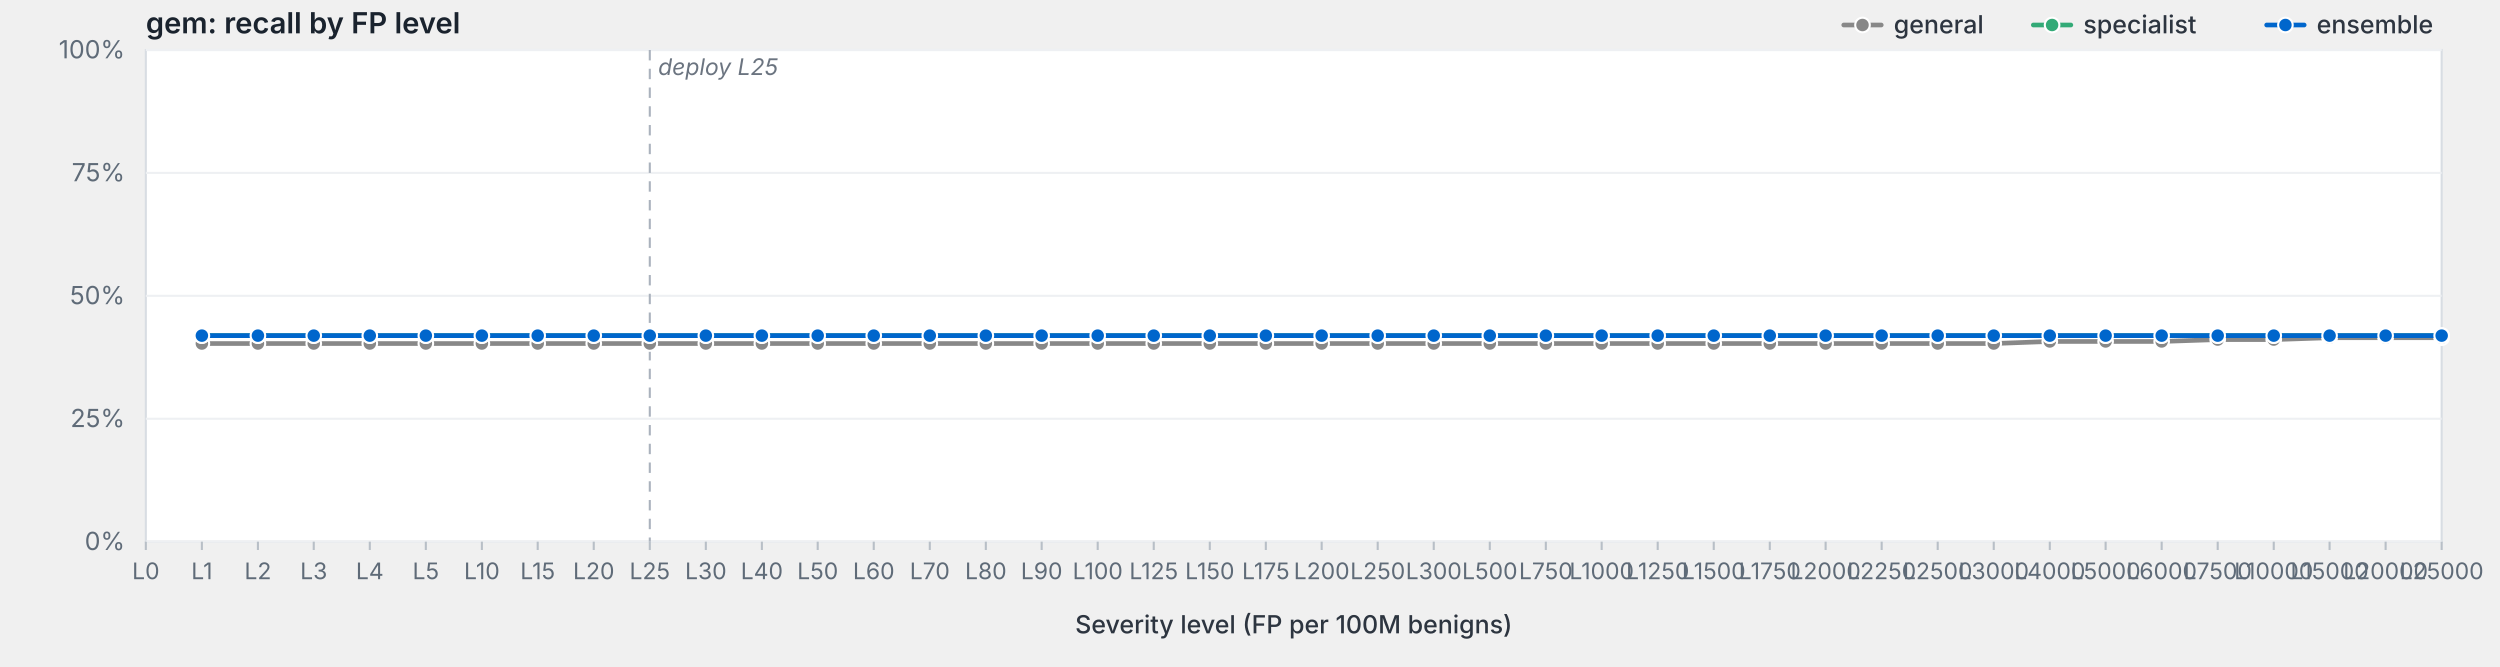
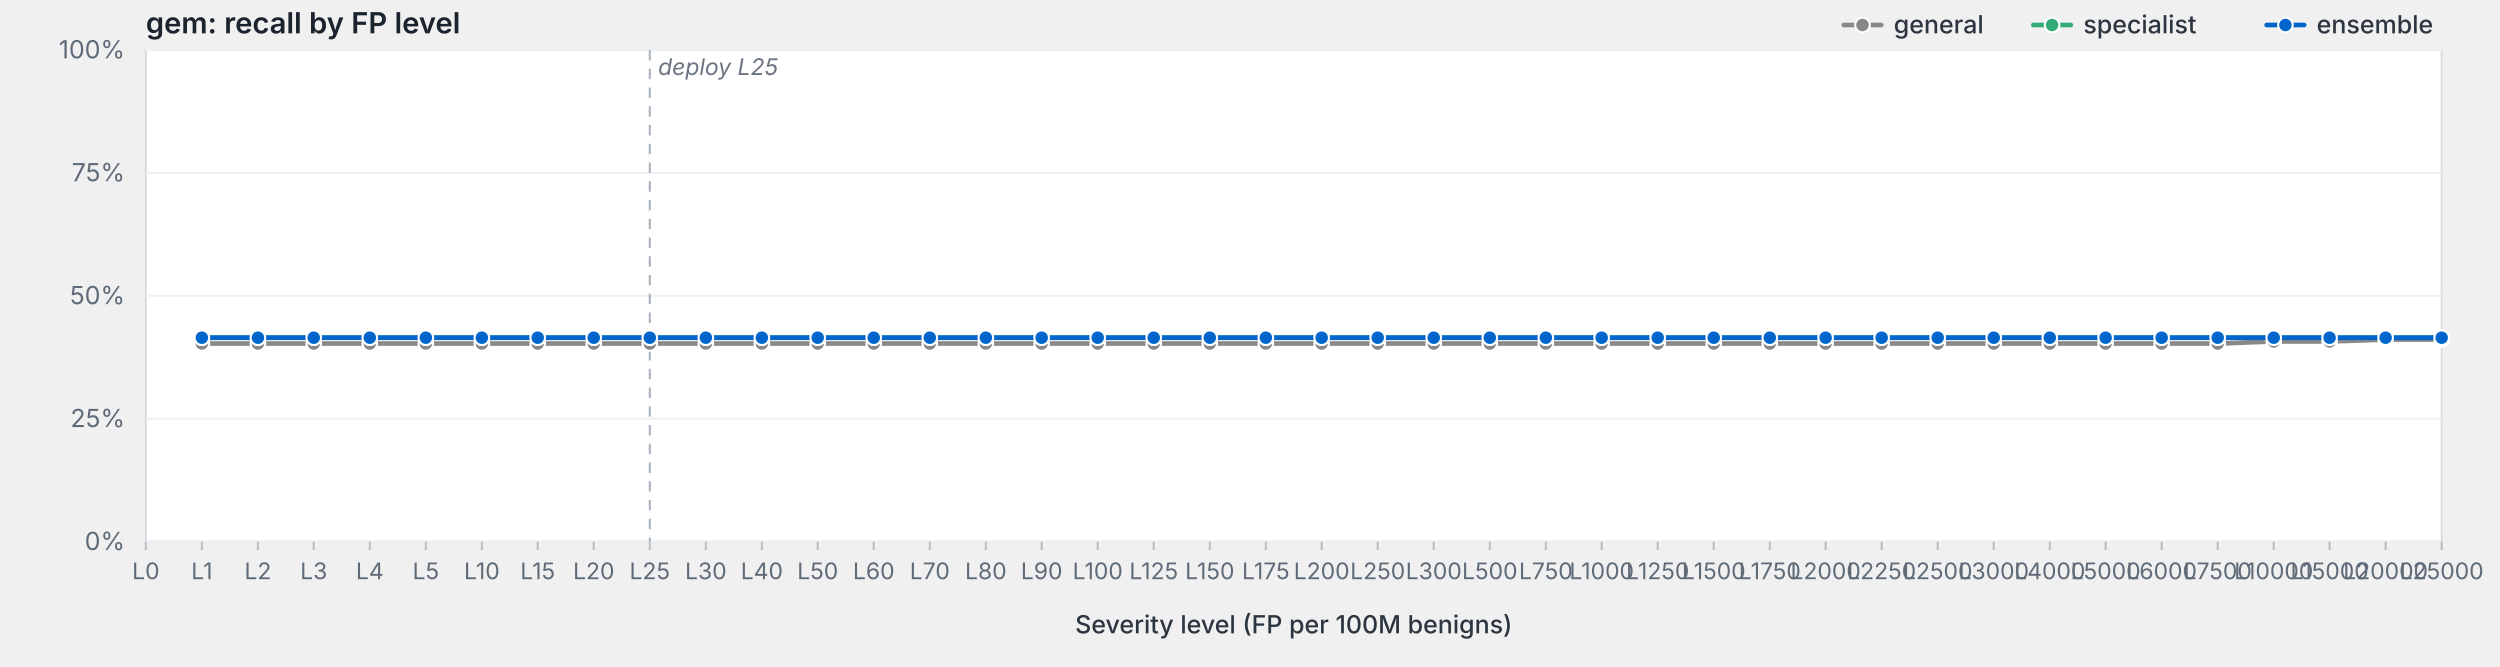
<svg xmlns="http://www.w3.org/2000/svg" viewBox="0 0 1200 320" width="1200" height="320" preserveAspectRatio="xMidYMid meet" role="img" aria-label="gem: recall by FP level">
  <style>svg { background: #fdfdfd; }.frame { fill: #fff; stroke: #d8dde3; stroke-width: 1; }.grid { stroke: #eef0f3; stroke-width: 1; }.tick { stroke: #b8bfc7; stroke-width: 1; }.axis-label { fill: #5f6b78; font-family: -apple-system, BlinkMacSystemFont, "Segoe UI", system-ui, sans-serif; font-size: 12px; }.x-label { fill: #5f6b78; font-family: -apple-system, BlinkMacSystemFont, "Segoe UI", system-ui, sans-serif; font-size: 11px; }.axis-title { fill: #2d3540; font-family: -apple-system, BlinkMacSystemFont, "Segoe UI", system-ui, sans-serif; font-size: 12px; font-weight: 500; }.title { fill: #1a232e; font-family: -apple-system, BlinkMacSystemFont, "Segoe UI", system-ui, sans-serif; font-size: 14px; font-weight: 600; }.deploy-marker { stroke: #aab2bd; stroke-width: 1; stroke-dasharray: 5,4; }.deploy-label { fill: #6b7480; font-family: -apple-system, BlinkMacSystemFont, "Segoe UI", system-ui, sans-serif; font-size: 11px; font-style: italic; }.curve { fill: none; stroke-width: 2.25; stroke-linejoin: round; stroke-linecap: round; }.marker { stroke: #fff; stroke-width: 1; }.legend-text { fill: #2d3540; font-family: -apple-system, BlinkMacSystemFont, "Segoe UI", system-ui, sans-serif; font-size: 12px; font-weight: 500; }</style>
  <text class="title" x="70" y="16">gem: recall by FP level</text>
  <rect class="frame" x="70" y="24" width="1102" height="236" />
  <line class="grid" x1="70" y1="260.0" x2="1172" y2="260.0" />
  <text class="axis-label" x="60" y="264.0" text-anchor="end">0%</text>
  <line class="grid" x1="70" y1="201.0" x2="1172" y2="201.0" />
  <text class="axis-label" x="60" y="205.0" text-anchor="end">25%</text>
  <line class="grid" x1="70" y1="142.0" x2="1172" y2="142.0" />
  <text class="axis-label" x="60" y="146.0" text-anchor="end">50%</text>
  <line class="grid" x1="70" y1="83.0" x2="1172" y2="83.0" />
  <text class="axis-label" x="60" y="87.0" text-anchor="end">75%</text>
  <line class="grid" x1="70" y1="24.0" x2="1172" y2="24.0" />
  <text class="axis-label" x="60" y="28.0" text-anchor="end">100%</text>
  <line class="deploy-marker" x1="311.9" y1="24" x2="311.9" y2="260" />
  <text class="deploy-label" x="315.9" y="36" text-anchor="start">deploy L25</text>
  <line class="tick" x1="70.0" y1="260" x2="70.0" y2="264" />
  <text class="x-label" x="70.0" y="278" text-anchor="middle">L0</text>
  <line class="tick" x1="96.9" y1="260" x2="96.9" y2="264" />
  <text class="x-label" x="96.9" y="278" text-anchor="middle">L1</text>
  <line class="tick" x1="123.8" y1="260" x2="123.8" y2="264" />
  <text class="x-label" x="123.8" y="278" text-anchor="middle">L2</text>
  <line class="tick" x1="150.6" y1="260" x2="150.6" y2="264" />
  <text class="x-label" x="150.6" y="278" text-anchor="middle">L3</text>
  <line class="tick" x1="177.5" y1="260" x2="177.5" y2="264" />
  <text class="x-label" x="177.5" y="278" text-anchor="middle">L4</text>
  <line class="tick" x1="204.4" y1="260" x2="204.4" y2="264" />
  <text class="x-label" x="204.4" y="278" text-anchor="middle">L5</text>
  <line class="tick" x1="231.3" y1="260" x2="231.3" y2="264" />
  <text class="x-label" x="231.3" y="278" text-anchor="middle">L10</text>
  <line class="tick" x1="258.1" y1="260" x2="258.1" y2="264" />
  <text class="x-label" x="258.1" y="278" text-anchor="middle">L15</text>
  <line class="tick" x1="285.0" y1="260" x2="285.0" y2="264" />
  <text class="x-label" x="285.0" y="278" text-anchor="middle">L20</text>
  <line class="tick" x1="311.9" y1="260" x2="311.9" y2="264" />
  <text class="x-label" x="311.9" y="278" text-anchor="middle">L25</text>
  <line class="tick" x1="338.8" y1="260" x2="338.8" y2="264" />
  <text class="x-label" x="338.8" y="278" text-anchor="middle">L30</text>
  <line class="tick" x1="365.7" y1="260" x2="365.7" y2="264" />
  <text class="x-label" x="365.7" y="278" text-anchor="middle">L40</text>
  <line class="tick" x1="392.5" y1="260" x2="392.5" y2="264" />
  <text class="x-label" x="392.5" y="278" text-anchor="middle">L50</text>
  <line class="tick" x1="419.4" y1="260" x2="419.4" y2="264" />
  <text class="x-label" x="419.4" y="278" text-anchor="middle">L60</text>
  <line class="tick" x1="446.3" y1="260" x2="446.3" y2="264" />
  <text class="x-label" x="446.3" y="278" text-anchor="middle">L70</text>
  <line class="tick" x1="473.2" y1="260" x2="473.2" y2="264" />
  <text class="x-label" x="473.2" y="278" text-anchor="middle">L80</text>
  <line class="tick" x1="500.0" y1="260" x2="500.0" y2="264" />
  <text class="x-label" x="500.0" y="278" text-anchor="middle">L90</text>
  <line class="tick" x1="526.9" y1="260" x2="526.9" y2="264" />
  <text class="x-label" x="526.9" y="278" text-anchor="middle">L100</text>
  <line class="tick" x1="553.8" y1="260" x2="553.8" y2="264" />
  <text class="x-label" x="553.8" y="278" text-anchor="middle">L125</text>
  <line class="tick" x1="580.7" y1="260" x2="580.7" y2="264" />
  <text class="x-label" x="580.7" y="278" text-anchor="middle">L150</text>
  <line class="tick" x1="607.6" y1="260" x2="607.6" y2="264" />
  <text class="x-label" x="607.6" y="278" text-anchor="middle">L175</text>
  <line class="tick" x1="634.4" y1="260" x2="634.4" y2="264" />
  <text class="x-label" x="634.4" y="278" text-anchor="middle">L200</text>
  <line class="tick" x1="661.3" y1="260" x2="661.3" y2="264" />
  <text class="x-label" x="661.3" y="278" text-anchor="middle">L250</text>
  <line class="tick" x1="688.2" y1="260" x2="688.2" y2="264" />
  <text class="x-label" x="688.2" y="278" text-anchor="middle">L300</text>
  <line class="tick" x1="715.1" y1="260" x2="715.1" y2="264" />
  <text class="x-label" x="715.1" y="278" text-anchor="middle">L500</text>
  <line class="tick" x1="742.0" y1="260" x2="742.0" y2="264" />
  <text class="x-label" x="742.0" y="278" text-anchor="middle">L750</text>
  <line class="tick" x1="768.8" y1="260" x2="768.8" y2="264" />
  <text class="x-label" x="768.8" y="278" text-anchor="middle">L1000</text>
  <line class="tick" x1="795.7" y1="260" x2="795.7" y2="264" />
  <text class="x-label" x="795.7" y="278" text-anchor="middle">L1250</text>
  <line class="tick" x1="822.6" y1="260" x2="822.6" y2="264" />
  <text class="x-label" x="822.6" y="278" text-anchor="middle">L1500</text>
  <line class="tick" x1="849.5" y1="260" x2="849.5" y2="264" />
  <text class="x-label" x="849.5" y="278" text-anchor="middle">L1750</text>
  <line class="tick" x1="876.3" y1="260" x2="876.3" y2="264" />
  <text class="x-label" x="876.3" y="278" text-anchor="middle">L2000</text>
  <line class="tick" x1="903.2" y1="260" x2="903.2" y2="264" />
  <text class="x-label" x="903.2" y="278" text-anchor="middle">L2250</text>
  <line class="tick" x1="930.1" y1="260" x2="930.1" y2="264" />
  <text class="x-label" x="930.1" y="278" text-anchor="middle">L2500</text>
  <line class="tick" x1="957.0" y1="260" x2="957.0" y2="264" />
  <text class="x-label" x="957.0" y="278" text-anchor="middle">L3000</text>
  <line class="tick" x1="983.9" y1="260" x2="983.9" y2="264" />
  <text class="x-label" x="983.9" y="278" text-anchor="middle">L4000</text>
  <line class="tick" x1="1010.7" y1="260" x2="1010.7" y2="264" />
  <text class="x-label" x="1010.7" y="278" text-anchor="middle">L5000</text>
  <line class="tick" x1="1037.6" y1="260" x2="1037.6" y2="264" />
  <text class="x-label" x="1037.6" y="278" text-anchor="middle">L6000</text>
  <line class="tick" x1="1064.5" y1="260" x2="1064.5" y2="264" />
  <text class="x-label" x="1064.5" y="278" text-anchor="middle">L7500</text>
  <line class="tick" x1="1091.4" y1="260" x2="1091.4" y2="264" />
  <text class="x-label" x="1091.4" y="278" text-anchor="middle">L10000</text>
  <line class="tick" x1="1118.2" y1="260" x2="1118.2" y2="264" />
  <text class="x-label" x="1118.2" y="278" text-anchor="middle">L15000</text>
  <line class="tick" x1="1145.1" y1="260" x2="1145.1" y2="264" />
  <text class="x-label" x="1145.1" y="278" text-anchor="middle">L20000</text>
  <line class="tick" x1="1172.0" y1="260" x2="1172.0" y2="264" />
  <text class="x-label" x="1172.0" y="278" text-anchor="middle">L25000</text>
  <text class="axis-title" x="621.0" y="304" text-anchor="middle">Severity level (FP per 100M benigns)</text>
-   <path class="curve" d="M96.9,164.9 L123.8,164.9 L150.6,164.9 L177.5,164.9 L204.4,164.9 L231.3,164.9 L258.1,164.9 L285.0,164.9 L311.9,164.9 L338.8,164.9 L365.7,164.9 L392.5,164.9 L419.4,164.9 L446.3,164.9 L473.2,164.9 L500.0,164.9 L526.9,164.9 L553.8,164.9 L580.7,164.9 L607.6,164.9 L634.4,164.9 L661.3,164.9 L688.2,164.9 L715.1,164.9 L742.0,164.9 L768.8,164.9 L795.7,164.9 L822.6,164.9 L849.5,164.9 L876.3,164.9 L903.2,164.9 L930.1,164.9 L957.0,164.9 L983.9,163.9 L1010.7,163.9 L1037.6,163.9 L1064.5,163.0 L1091.4,163.0 L1118.2,162.1 L1145.1,162.1 L1172.0,162.1" stroke="#888" />
+   <path class="curve" d="M96.9,164.9 L123.8,164.9 L150.6,164.9 L177.5,164.9 L204.4,164.9 L231.3,164.9 L258.1,164.9 L285.0,164.9 L311.9,164.9 L338.8,164.9 L365.7,164.9 L392.5,164.9 L419.4,164.9 L446.3,164.9 L473.2,164.9 L500.0,164.9 L526.9,164.9 L553.8,164.9 L580.7,164.9 L607.6,164.9 L634.4,164.9 L661.3,164.9 L688.2,164.9 L715.1,164.9 L742.0,164.9 L768.8,164.9 L795.7,164.9 L822.6,164.9 L849.5,164.9 L876.3,164.9 L903.2,164.9 L930.1,164.9 L957.0,164.9 L983.9,164.9 L1010.7,164.9 L1037.6,164.9 L1064.5,164.9 L1091.4,163.9 L1118.2,163.9 L1145.1,163.0 L1172.0,163.0" stroke="#888" />
  <circle class="marker" cx="96.9" cy="164.9" r="3.5" fill="#888" />
  <circle class="marker" cx="123.8" cy="164.9" r="3.5" fill="#888" />
  <circle class="marker" cx="150.6" cy="164.9" r="3.5" fill="#888" />
  <circle class="marker" cx="177.5" cy="164.9" r="3.5" fill="#888" />
  <circle class="marker" cx="204.4" cy="164.9" r="3.5" fill="#888" />
  <circle class="marker" cx="231.3" cy="164.9" r="3.5" fill="#888" />
  <circle class="marker" cx="258.1" cy="164.9" r="3.5" fill="#888" />
  <circle class="marker" cx="285.0" cy="164.9" r="3.5" fill="#888" />
  <circle class="marker" cx="311.9" cy="164.9" r="3.5" fill="#888" />
  <circle class="marker" cx="338.8" cy="164.9" r="3.5" fill="#888" />
  <circle class="marker" cx="365.7" cy="164.9" r="3.5" fill="#888" />
  <circle class="marker" cx="392.5" cy="164.9" r="3.5" fill="#888" />
  <circle class="marker" cx="419.4" cy="164.9" r="3.5" fill="#888" />
  <circle class="marker" cx="446.3" cy="164.9" r="3.5" fill="#888" />
  <circle class="marker" cx="473.2" cy="164.9" r="3.5" fill="#888" />
  <circle class="marker" cx="500.0" cy="164.9" r="3.5" fill="#888" />
  <circle class="marker" cx="526.9" cy="164.9" r="3.5" fill="#888" />
  <circle class="marker" cx="553.8" cy="164.9" r="3.5" fill="#888" />
  <circle class="marker" cx="580.7" cy="164.9" r="3.5" fill="#888" />
  <circle class="marker" cx="607.6" cy="164.9" r="3.5" fill="#888" />
  <circle class="marker" cx="634.4" cy="164.9" r="3.5" fill="#888" />
  <circle class="marker" cx="661.3" cy="164.9" r="3.5" fill="#888" />
  <circle class="marker" cx="688.2" cy="164.9" r="3.5" fill="#888" />
  <circle class="marker" cx="715.1" cy="164.9" r="3.5" fill="#888" />
  <circle class="marker" cx="742.0" cy="164.9" r="3.5" fill="#888" />
  <circle class="marker" cx="768.8" cy="164.9" r="3.5" fill="#888" />
  <circle class="marker" cx="795.7" cy="164.9" r="3.5" fill="#888" />
  <circle class="marker" cx="822.6" cy="164.9" r="3.5" fill="#888" />
  <circle class="marker" cx="849.5" cy="164.9" r="3.5" fill="#888" />
  <circle class="marker" cx="876.3" cy="164.9" r="3.5" fill="#888" />
  <circle class="marker" cx="903.2" cy="164.9" r="3.5" fill="#888" />
  <circle class="marker" cx="930.1" cy="164.9" r="3.5" fill="#888" />
  <circle class="marker" cx="957.0" cy="164.9" r="3.5" fill="#888" />
-   <circle class="marker" cx="983.9" cy="163.9" r="3.5" fill="#888" />
-   <circle class="marker" cx="1010.7" cy="163.9" r="3.5" fill="#888" />
-   <circle class="marker" cx="1037.6" cy="163.9" r="3.5" fill="#888" />
-   <circle class="marker" cx="1064.5" cy="163.0" r="3.5" fill="#888" />
-   <circle class="marker" cx="1091.4" cy="163.0" r="3.5" fill="#888" />
-   <circle class="marker" cx="1118.2" cy="162.1" r="3.5" fill="#888" />
-   <circle class="marker" cx="1145.1" cy="162.1" r="3.5" fill="#888" />
-   <circle class="marker" cx="1172.0" cy="162.1" r="3.5" fill="#888" />
-   <path class="curve" d="M96.9,161.1 L123.8,161.1 L150.6,161.1 L177.5,161.1 L204.4,161.1 L231.3,161.1 L258.1,161.1 L285.0,161.1 L311.9,161.1 L338.8,161.1 L365.7,161.1 L392.5,161.1 L419.4,161.1 L446.3,161.1 L473.2,161.1 L500.0,161.1 L526.9,161.1 L553.8,161.1 L580.7,161.1 L607.6,161.1 L634.4,161.1 L661.3,161.1 L688.2,161.1 L715.1,161.1 L742.0,161.1 L768.8,161.1 L795.7,161.1 L822.6,161.1 L849.5,161.1 L876.3,161.1 L903.2,161.1 L930.1,161.1 L957.0,161.1 L983.9,161.1 L1010.7,161.1 L1037.6,161.1 L1064.5,161.1 L1091.4,161.1 L1118.2,161.1 L1145.1,161.1 L1172.0,161.1" stroke="#3a7" />
-   <circle class="marker" cx="96.9" cy="161.1" r="3.5" fill="#3a7" />
-   <circle class="marker" cx="123.8" cy="161.1" r="3.5" fill="#3a7" />
-   <circle class="marker" cx="150.6" cy="161.1" r="3.5" fill="#3a7" />
-   <circle class="marker" cx="177.5" cy="161.1" r="3.5" fill="#3a7" />
-   <circle class="marker" cx="204.4" cy="161.1" r="3.5" fill="#3a7" />
-   <circle class="marker" cx="231.3" cy="161.1" r="3.5" fill="#3a7" />
-   <circle class="marker" cx="258.1" cy="161.1" r="3.5" fill="#3a7" />
-   <circle class="marker" cx="285.0" cy="161.1" r="3.5" fill="#3a7" />
-   <circle class="marker" cx="311.9" cy="161.1" r="3.5" fill="#3a7" />
-   <circle class="marker" cx="338.8" cy="161.1" r="3.5" fill="#3a7" />
-   <circle class="marker" cx="365.7" cy="161.1" r="3.5" fill="#3a7" />
-   <circle class="marker" cx="392.5" cy="161.1" r="3.5" fill="#3a7" />
-   <circle class="marker" cx="419.4" cy="161.1" r="3.5" fill="#3a7" />
-   <circle class="marker" cx="446.3" cy="161.1" r="3.5" fill="#3a7" />
-   <circle class="marker" cx="473.2" cy="161.1" r="3.5" fill="#3a7" />
-   <circle class="marker" cx="500.0" cy="161.1" r="3.5" fill="#3a7" />
-   <circle class="marker" cx="526.9" cy="161.1" r="3.5" fill="#3a7" />
-   <circle class="marker" cx="553.8" cy="161.1" r="3.5" fill="#3a7" />
-   <circle class="marker" cx="580.7" cy="161.1" r="3.5" fill="#3a7" />
-   <circle class="marker" cx="607.6" cy="161.1" r="3.5" fill="#3a7" />
-   <circle class="marker" cx="634.4" cy="161.1" r="3.5" fill="#3a7" />
-   <circle class="marker" cx="661.3" cy="161.1" r="3.5" fill="#3a7" />
-   <circle class="marker" cx="688.2" cy="161.1" r="3.5" fill="#3a7" />
-   <circle class="marker" cx="715.1" cy="161.1" r="3.5" fill="#3a7" />
-   <circle class="marker" cx="742.0" cy="161.1" r="3.5" fill="#3a7" />
-   <circle class="marker" cx="768.8" cy="161.1" r="3.5" fill="#3a7" />
-   <circle class="marker" cx="795.7" cy="161.1" r="3.5" fill="#3a7" />
-   <circle class="marker" cx="822.6" cy="161.1" r="3.5" fill="#3a7" />
-   <circle class="marker" cx="849.5" cy="161.1" r="3.5" fill="#3a7" />
-   <circle class="marker" cx="876.3" cy="161.1" r="3.5" fill="#3a7" />
-   <circle class="marker" cx="903.2" cy="161.1" r="3.5" fill="#3a7" />
-   <circle class="marker" cx="930.1" cy="161.1" r="3.5" fill="#3a7" />
-   <circle class="marker" cx="957.0" cy="161.1" r="3.5" fill="#3a7" />
-   <circle class="marker" cx="983.9" cy="161.1" r="3.5" fill="#3a7" />
-   <circle class="marker" cx="1010.7" cy="161.1" r="3.5" fill="#3a7" />
-   <circle class="marker" cx="1037.6" cy="161.1" r="3.5" fill="#3a7" />
-   <circle class="marker" cx="1064.5" cy="161.1" r="3.5" fill="#3a7" />
-   <circle class="marker" cx="1091.4" cy="161.1" r="3.5" fill="#3a7" />
-   <circle class="marker" cx="1118.2" cy="161.1" r="3.5" fill="#3a7" />
-   <circle class="marker" cx="1145.1" cy="161.1" r="3.5" fill="#3a7" />
-   <circle class="marker" cx="1172.0" cy="161.1" r="3.5" fill="#3a7" />
-   <path class="curve" d="M96.9,161.1 L123.8,161.1 L150.6,161.1 L177.5,161.1 L204.4,161.1 L231.3,161.1 L258.1,161.1 L285.0,161.1 L311.9,161.1 L338.8,161.1 L365.7,161.1 L392.5,161.1 L419.4,161.1 L446.3,161.1 L473.2,161.1 L500.0,161.1 L526.9,161.1 L553.8,161.1 L580.7,161.1 L607.6,161.1 L634.4,161.1 L661.3,161.1 L688.2,161.1 L715.1,161.1 L742.0,161.1 L768.8,161.1 L795.7,161.1 L822.6,161.1 L849.5,161.1 L876.3,161.1 L903.2,161.1 L930.1,161.1 L957.0,161.1 L983.9,161.1 L1010.7,161.1 L1037.6,161.1 L1064.5,161.1 L1091.4,161.1 L1118.2,161.1 L1145.1,161.1 L1172.0,161.1" stroke="#06c" />
-   <circle class="marker" cx="96.9" cy="161.1" r="3.5" fill="#06c" />
-   <circle class="marker" cx="123.8" cy="161.1" r="3.5" fill="#06c" />
-   <circle class="marker" cx="150.6" cy="161.1" r="3.5" fill="#06c" />
-   <circle class="marker" cx="177.5" cy="161.1" r="3.5" fill="#06c" />
-   <circle class="marker" cx="204.4" cy="161.1" r="3.5" fill="#06c" />
-   <circle class="marker" cx="231.3" cy="161.1" r="3.5" fill="#06c" />
-   <circle class="marker" cx="258.1" cy="161.1" r="3.5" fill="#06c" />
-   <circle class="marker" cx="285.0" cy="161.1" r="3.5" fill="#06c" />
-   <circle class="marker" cx="311.9" cy="161.1" r="3.5" fill="#06c" />
-   <circle class="marker" cx="338.8" cy="161.1" r="3.5" fill="#06c" />
-   <circle class="marker" cx="365.7" cy="161.1" r="3.5" fill="#06c" />
-   <circle class="marker" cx="392.5" cy="161.1" r="3.5" fill="#06c" />
-   <circle class="marker" cx="419.4" cy="161.1" r="3.5" fill="#06c" />
-   <circle class="marker" cx="446.3" cy="161.1" r="3.5" fill="#06c" />
-   <circle class="marker" cx="473.2" cy="161.1" r="3.5" fill="#06c" />
-   <circle class="marker" cx="500.0" cy="161.1" r="3.5" fill="#06c" />
-   <circle class="marker" cx="526.9" cy="161.1" r="3.5" fill="#06c" />
-   <circle class="marker" cx="553.8" cy="161.1" r="3.5" fill="#06c" />
-   <circle class="marker" cx="580.7" cy="161.1" r="3.5" fill="#06c" />
-   <circle class="marker" cx="607.6" cy="161.1" r="3.5" fill="#06c" />
-   <circle class="marker" cx="634.4" cy="161.1" r="3.5" fill="#06c" />
-   <circle class="marker" cx="661.3" cy="161.1" r="3.5" fill="#06c" />
-   <circle class="marker" cx="688.2" cy="161.1" r="3.5" fill="#06c" />
-   <circle class="marker" cx="715.1" cy="161.1" r="3.5" fill="#06c" />
-   <circle class="marker" cx="742.0" cy="161.1" r="3.5" fill="#06c" />
-   <circle class="marker" cx="768.8" cy="161.1" r="3.5" fill="#06c" />
-   <circle class="marker" cx="795.7" cy="161.1" r="3.5" fill="#06c" />
-   <circle class="marker" cx="822.6" cy="161.1" r="3.5" fill="#06c" />
-   <circle class="marker" cx="849.5" cy="161.1" r="3.5" fill="#06c" />
-   <circle class="marker" cx="876.3" cy="161.1" r="3.5" fill="#06c" />
-   <circle class="marker" cx="903.2" cy="161.1" r="3.5" fill="#06c" />
-   <circle class="marker" cx="930.1" cy="161.1" r="3.5" fill="#06c" />
-   <circle class="marker" cx="957.0" cy="161.1" r="3.5" fill="#06c" />
-   <circle class="marker" cx="983.9" cy="161.1" r="3.5" fill="#06c" />
-   <circle class="marker" cx="1010.7" cy="161.1" r="3.5" fill="#06c" />
-   <circle class="marker" cx="1037.6" cy="161.1" r="3.5" fill="#06c" />
-   <circle class="marker" cx="1064.5" cy="161.1" r="3.5" fill="#06c" />
-   <circle class="marker" cx="1091.4" cy="161.1" r="3.5" fill="#06c" />
-   <circle class="marker" cx="1118.2" cy="161.1" r="3.5" fill="#06c" />
-   <circle class="marker" cx="1145.1" cy="161.1" r="3.5" fill="#06c" />
-   <circle class="marker" cx="1172.0" cy="161.1" r="3.5" fill="#06c" />
+   <circle class="marker" cx="983.9" cy="164.9" r="3.5" fill="#888" />
+   <circle class="marker" cx="1010.7" cy="164.9" r="3.5" fill="#888" />
+   <circle class="marker" cx="1037.6" cy="164.9" r="3.5" fill="#888" />
+   <circle class="marker" cx="1064.5" cy="164.9" r="3.5" fill="#888" />
+   <circle class="marker" cx="1091.4" cy="163.9" r="3.5" fill="#888" />
+   <circle class="marker" cx="1118.2" cy="163.9" r="3.5" fill="#888" />
+   <circle class="marker" cx="1145.1" cy="163.0" r="3.5" fill="#888" />
+   <circle class="marker" cx="1172.0" cy="163.0" r="3.5" fill="#888" />
+   <path class="curve" d="M96.9,162.1 L123.8,162.1 L150.6,162.1 L177.5,162.1 L204.4,162.1 L231.3,162.1 L258.1,162.1 L285.0,162.1 L311.9,162.1 L338.8,162.1 L365.7,162.1 L392.5,162.1 L419.4,162.1 L446.3,162.1 L473.2,162.1 L500.0,162.1 L526.9,162.1 L553.8,162.1 L580.7,162.1 L607.6,162.1 L634.4,162.1 L661.3,162.1 L688.2,162.1 L715.1,162.1 L742.0,162.1 L768.8,162.1 L795.7,162.1 L822.6,162.1 L849.5,162.1 L876.3,162.1 L903.2,162.1 L930.1,162.1 L957.0,162.1 L983.9,162.1 L1010.7,162.1 L1037.6,162.1 L1064.5,162.1 L1091.4,162.1 L1118.2,162.1 L1145.1,162.1 L1172.0,162.1" stroke="#3a7" />
+   <circle class="marker" cx="96.9" cy="162.1" r="3.5" fill="#3a7" />
+   <circle class="marker" cx="123.8" cy="162.1" r="3.5" fill="#3a7" />
+   <circle class="marker" cx="150.6" cy="162.1" r="3.5" fill="#3a7" />
+   <circle class="marker" cx="177.5" cy="162.1" r="3.5" fill="#3a7" />
+   <circle class="marker" cx="204.4" cy="162.1" r="3.5" fill="#3a7" />
+   <circle class="marker" cx="231.3" cy="162.1" r="3.5" fill="#3a7" />
+   <circle class="marker" cx="258.1" cy="162.1" r="3.5" fill="#3a7" />
+   <circle class="marker" cx="285.0" cy="162.1" r="3.5" fill="#3a7" />
+   <circle class="marker" cx="311.9" cy="162.1" r="3.5" fill="#3a7" />
+   <circle class="marker" cx="338.8" cy="162.1" r="3.5" fill="#3a7" />
+   <circle class="marker" cx="365.7" cy="162.1" r="3.5" fill="#3a7" />
+   <circle class="marker" cx="392.5" cy="162.1" r="3.5" fill="#3a7" />
+   <circle class="marker" cx="419.4" cy="162.1" r="3.5" fill="#3a7" />
+   <circle class="marker" cx="446.3" cy="162.1" r="3.5" fill="#3a7" />
+   <circle class="marker" cx="473.2" cy="162.1" r="3.5" fill="#3a7" />
+   <circle class="marker" cx="500.0" cy="162.1" r="3.5" fill="#3a7" />
+   <circle class="marker" cx="526.9" cy="162.1" r="3.5" fill="#3a7" />
+   <circle class="marker" cx="553.8" cy="162.1" r="3.5" fill="#3a7" />
+   <circle class="marker" cx="580.7" cy="162.1" r="3.5" fill="#3a7" />
+   <circle class="marker" cx="607.6" cy="162.1" r="3.5" fill="#3a7" />
+   <circle class="marker" cx="634.4" cy="162.1" r="3.5" fill="#3a7" />
+   <circle class="marker" cx="661.3" cy="162.1" r="3.5" fill="#3a7" />
+   <circle class="marker" cx="688.2" cy="162.1" r="3.5" fill="#3a7" />
+   <circle class="marker" cx="715.1" cy="162.1" r="3.5" fill="#3a7" />
+   <circle class="marker" cx="742.0" cy="162.1" r="3.5" fill="#3a7" />
+   <circle class="marker" cx="768.8" cy="162.1" r="3.5" fill="#3a7" />
+   <circle class="marker" cx="795.7" cy="162.1" r="3.5" fill="#3a7" />
+   <circle class="marker" cx="822.6" cy="162.1" r="3.5" fill="#3a7" />
+   <circle class="marker" cx="849.5" cy="162.1" r="3.5" fill="#3a7" />
+   <circle class="marker" cx="876.3" cy="162.1" r="3.5" fill="#3a7" />
+   <circle class="marker" cx="903.2" cy="162.1" r="3.5" fill="#3a7" />
+   <circle class="marker" cx="930.1" cy="162.1" r="3.5" fill="#3a7" />
+   <circle class="marker" cx="957.0" cy="162.1" r="3.5" fill="#3a7" />
+   <circle class="marker" cx="983.9" cy="162.1" r="3.5" fill="#3a7" />
+   <circle class="marker" cx="1010.7" cy="162.1" r="3.5" fill="#3a7" />
+   <circle class="marker" cx="1037.6" cy="162.1" r="3.5" fill="#3a7" />
+   <circle class="marker" cx="1064.5" cy="162.1" r="3.5" fill="#3a7" />
+   <circle class="marker" cx="1091.4" cy="162.1" r="3.5" fill="#3a7" />
+   <circle class="marker" cx="1118.2" cy="162.1" r="3.5" fill="#3a7" />
+   <circle class="marker" cx="1145.1" cy="162.1" r="3.5" fill="#3a7" />
+   <circle class="marker" cx="1172.0" cy="162.1" r="3.5" fill="#3a7" />
+   <path class="curve" d="M96.9,162.1 L123.8,162.1 L150.6,162.1 L177.5,162.1 L204.4,162.1 L231.3,162.1 L258.1,162.1 L285.0,162.1 L311.9,162.1 L338.8,162.1 L365.7,162.1 L392.5,162.1 L419.4,162.1 L446.3,162.1 L473.2,162.1 L500.0,162.1 L526.9,162.1 L553.8,162.1 L580.7,162.1 L607.6,162.1 L634.4,162.1 L661.3,162.1 L688.2,162.1 L715.1,162.1 L742.0,162.1 L768.8,162.1 L795.7,162.1 L822.6,162.1 L849.5,162.1 L876.3,162.1 L903.2,162.1 L930.1,162.1 L957.0,162.1 L983.9,162.1 L1010.7,162.1 L1037.6,162.1 L1064.5,162.1 L1091.4,162.1 L1118.2,162.1 L1145.1,162.1 L1172.0,162.1" stroke="#06c" />
+   <circle class="marker" cx="96.9" cy="162.1" r="3.5" fill="#06c" />
+   <circle class="marker" cx="123.8" cy="162.1" r="3.5" fill="#06c" />
+   <circle class="marker" cx="150.6" cy="162.1" r="3.5" fill="#06c" />
+   <circle class="marker" cx="177.5" cy="162.1" r="3.5" fill="#06c" />
+   <circle class="marker" cx="204.4" cy="162.1" r="3.5" fill="#06c" />
+   <circle class="marker" cx="231.3" cy="162.1" r="3.5" fill="#06c" />
+   <circle class="marker" cx="258.1" cy="162.1" r="3.5" fill="#06c" />
+   <circle class="marker" cx="285.0" cy="162.1" r="3.5" fill="#06c" />
+   <circle class="marker" cx="311.9" cy="162.1" r="3.5" fill="#06c" />
+   <circle class="marker" cx="338.8" cy="162.1" r="3.5" fill="#06c" />
+   <circle class="marker" cx="365.7" cy="162.1" r="3.5" fill="#06c" />
+   <circle class="marker" cx="392.5" cy="162.1" r="3.5" fill="#06c" />
+   <circle class="marker" cx="419.4" cy="162.1" r="3.5" fill="#06c" />
+   <circle class="marker" cx="446.3" cy="162.1" r="3.5" fill="#06c" />
+   <circle class="marker" cx="473.2" cy="162.1" r="3.5" fill="#06c" />
+   <circle class="marker" cx="500.0" cy="162.1" r="3.5" fill="#06c" />
+   <circle class="marker" cx="526.9" cy="162.1" r="3.5" fill="#06c" />
+   <circle class="marker" cx="553.8" cy="162.1" r="3.5" fill="#06c" />
+   <circle class="marker" cx="580.7" cy="162.1" r="3.5" fill="#06c" />
+   <circle class="marker" cx="607.6" cy="162.1" r="3.5" fill="#06c" />
+   <circle class="marker" cx="634.4" cy="162.1" r="3.5" fill="#06c" />
+   <circle class="marker" cx="661.3" cy="162.1" r="3.5" fill="#06c" />
+   <circle class="marker" cx="688.2" cy="162.1" r="3.5" fill="#06c" />
+   <circle class="marker" cx="715.1" cy="162.1" r="3.5" fill="#06c" />
+   <circle class="marker" cx="742.0" cy="162.1" r="3.5" fill="#06c" />
+   <circle class="marker" cx="768.8" cy="162.1" r="3.5" fill="#06c" />
+   <circle class="marker" cx="795.7" cy="162.1" r="3.5" fill="#06c" />
+   <circle class="marker" cx="822.6" cy="162.1" r="3.5" fill="#06c" />
+   <circle class="marker" cx="849.5" cy="162.1" r="3.5" fill="#06c" />
+   <circle class="marker" cx="876.3" cy="162.1" r="3.5" fill="#06c" />
+   <circle class="marker" cx="903.2" cy="162.1" r="3.5" fill="#06c" />
+   <circle class="marker" cx="930.1" cy="162.1" r="3.5" fill="#06c" />
+   <circle class="marker" cx="957.0" cy="162.1" r="3.5" fill="#06c" />
+   <circle class="marker" cx="983.9" cy="162.1" r="3.5" fill="#06c" />
+   <circle class="marker" cx="1010.7" cy="162.1" r="3.5" fill="#06c" />
+   <circle class="marker" cx="1037.6" cy="162.1" r="3.5" fill="#06c" />
+   <circle class="marker" cx="1064.5" cy="162.1" r="3.5" fill="#06c" />
+   <circle class="marker" cx="1091.4" cy="162.1" r="3.5" fill="#06c" />
+   <circle class="marker" cx="1118.2" cy="162.1" r="3.5" fill="#06c" />
+   <circle class="marker" cx="1145.1" cy="162.1" r="3.5" fill="#06c" />
+   <circle class="marker" cx="1172.0" cy="162.1" r="3.5" fill="#06c" />
  <line x1="1088.0" y1="12.0" x2="1106.0" y2="12.0" stroke="#06c" stroke-width="2.25" stroke-linecap="round" />
  <circle cx="1097.0" cy="12.0" r="3.5" fill="#06c" stroke="#fff" stroke-width="1" />
  <text class="legend-text" x="1112.0" y="16.0">ensemble</text>
  <line x1="976.0" y1="12.0" x2="994.0" y2="12.0" stroke="#3a7" stroke-width="2.25" stroke-linecap="round" />
  <circle cx="985.0" cy="12.0" r="3.5" fill="#3a7" stroke="#fff" stroke-width="1" />
  <text class="legend-text" x="1000.0" y="16.0">specialist</text>
  <line x1="885.0" y1="12.0" x2="903.0" y2="12.0" stroke="#888" stroke-width="2.25" stroke-linecap="round" />
  <circle cx="894.0" cy="12.0" r="3.5" fill="#888" stroke="#fff" stroke-width="1" />
  <text class="legend-text" x="909.0" y="16.0">general</text>
</svg>
